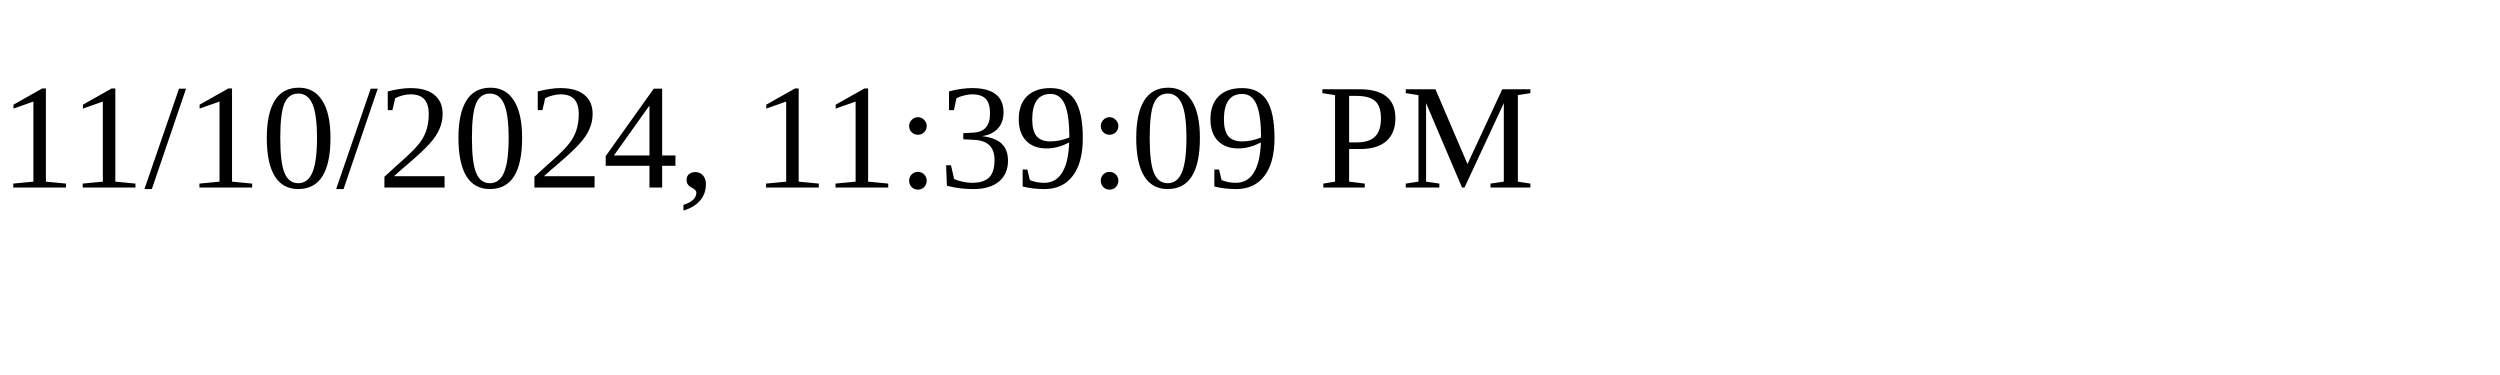
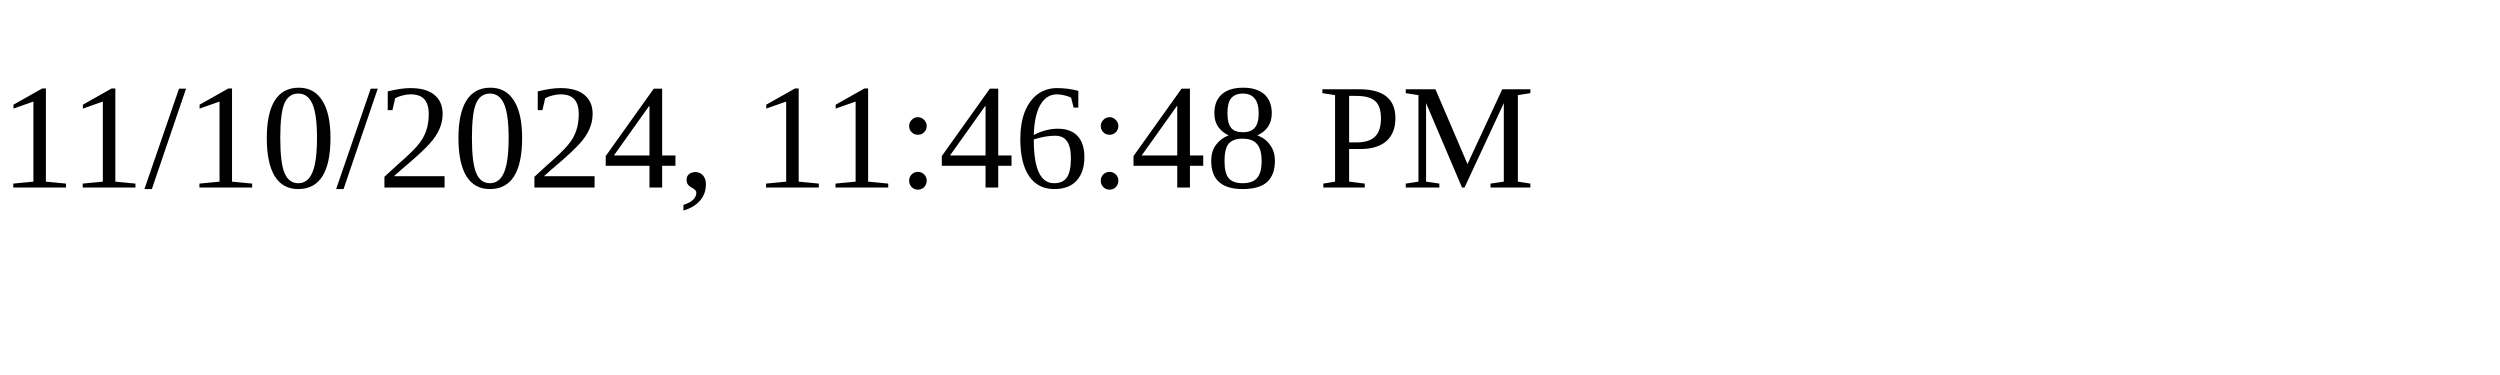
<svg xmlns="http://www.w3.org/2000/svg" height="30" width="200">
-   <text x="0" y="15">11/10/2024, 11:39:09 PM</text>
+   <text x="0" y="15">11/10/2024, 11:46:48 PM</text>
</svg>
